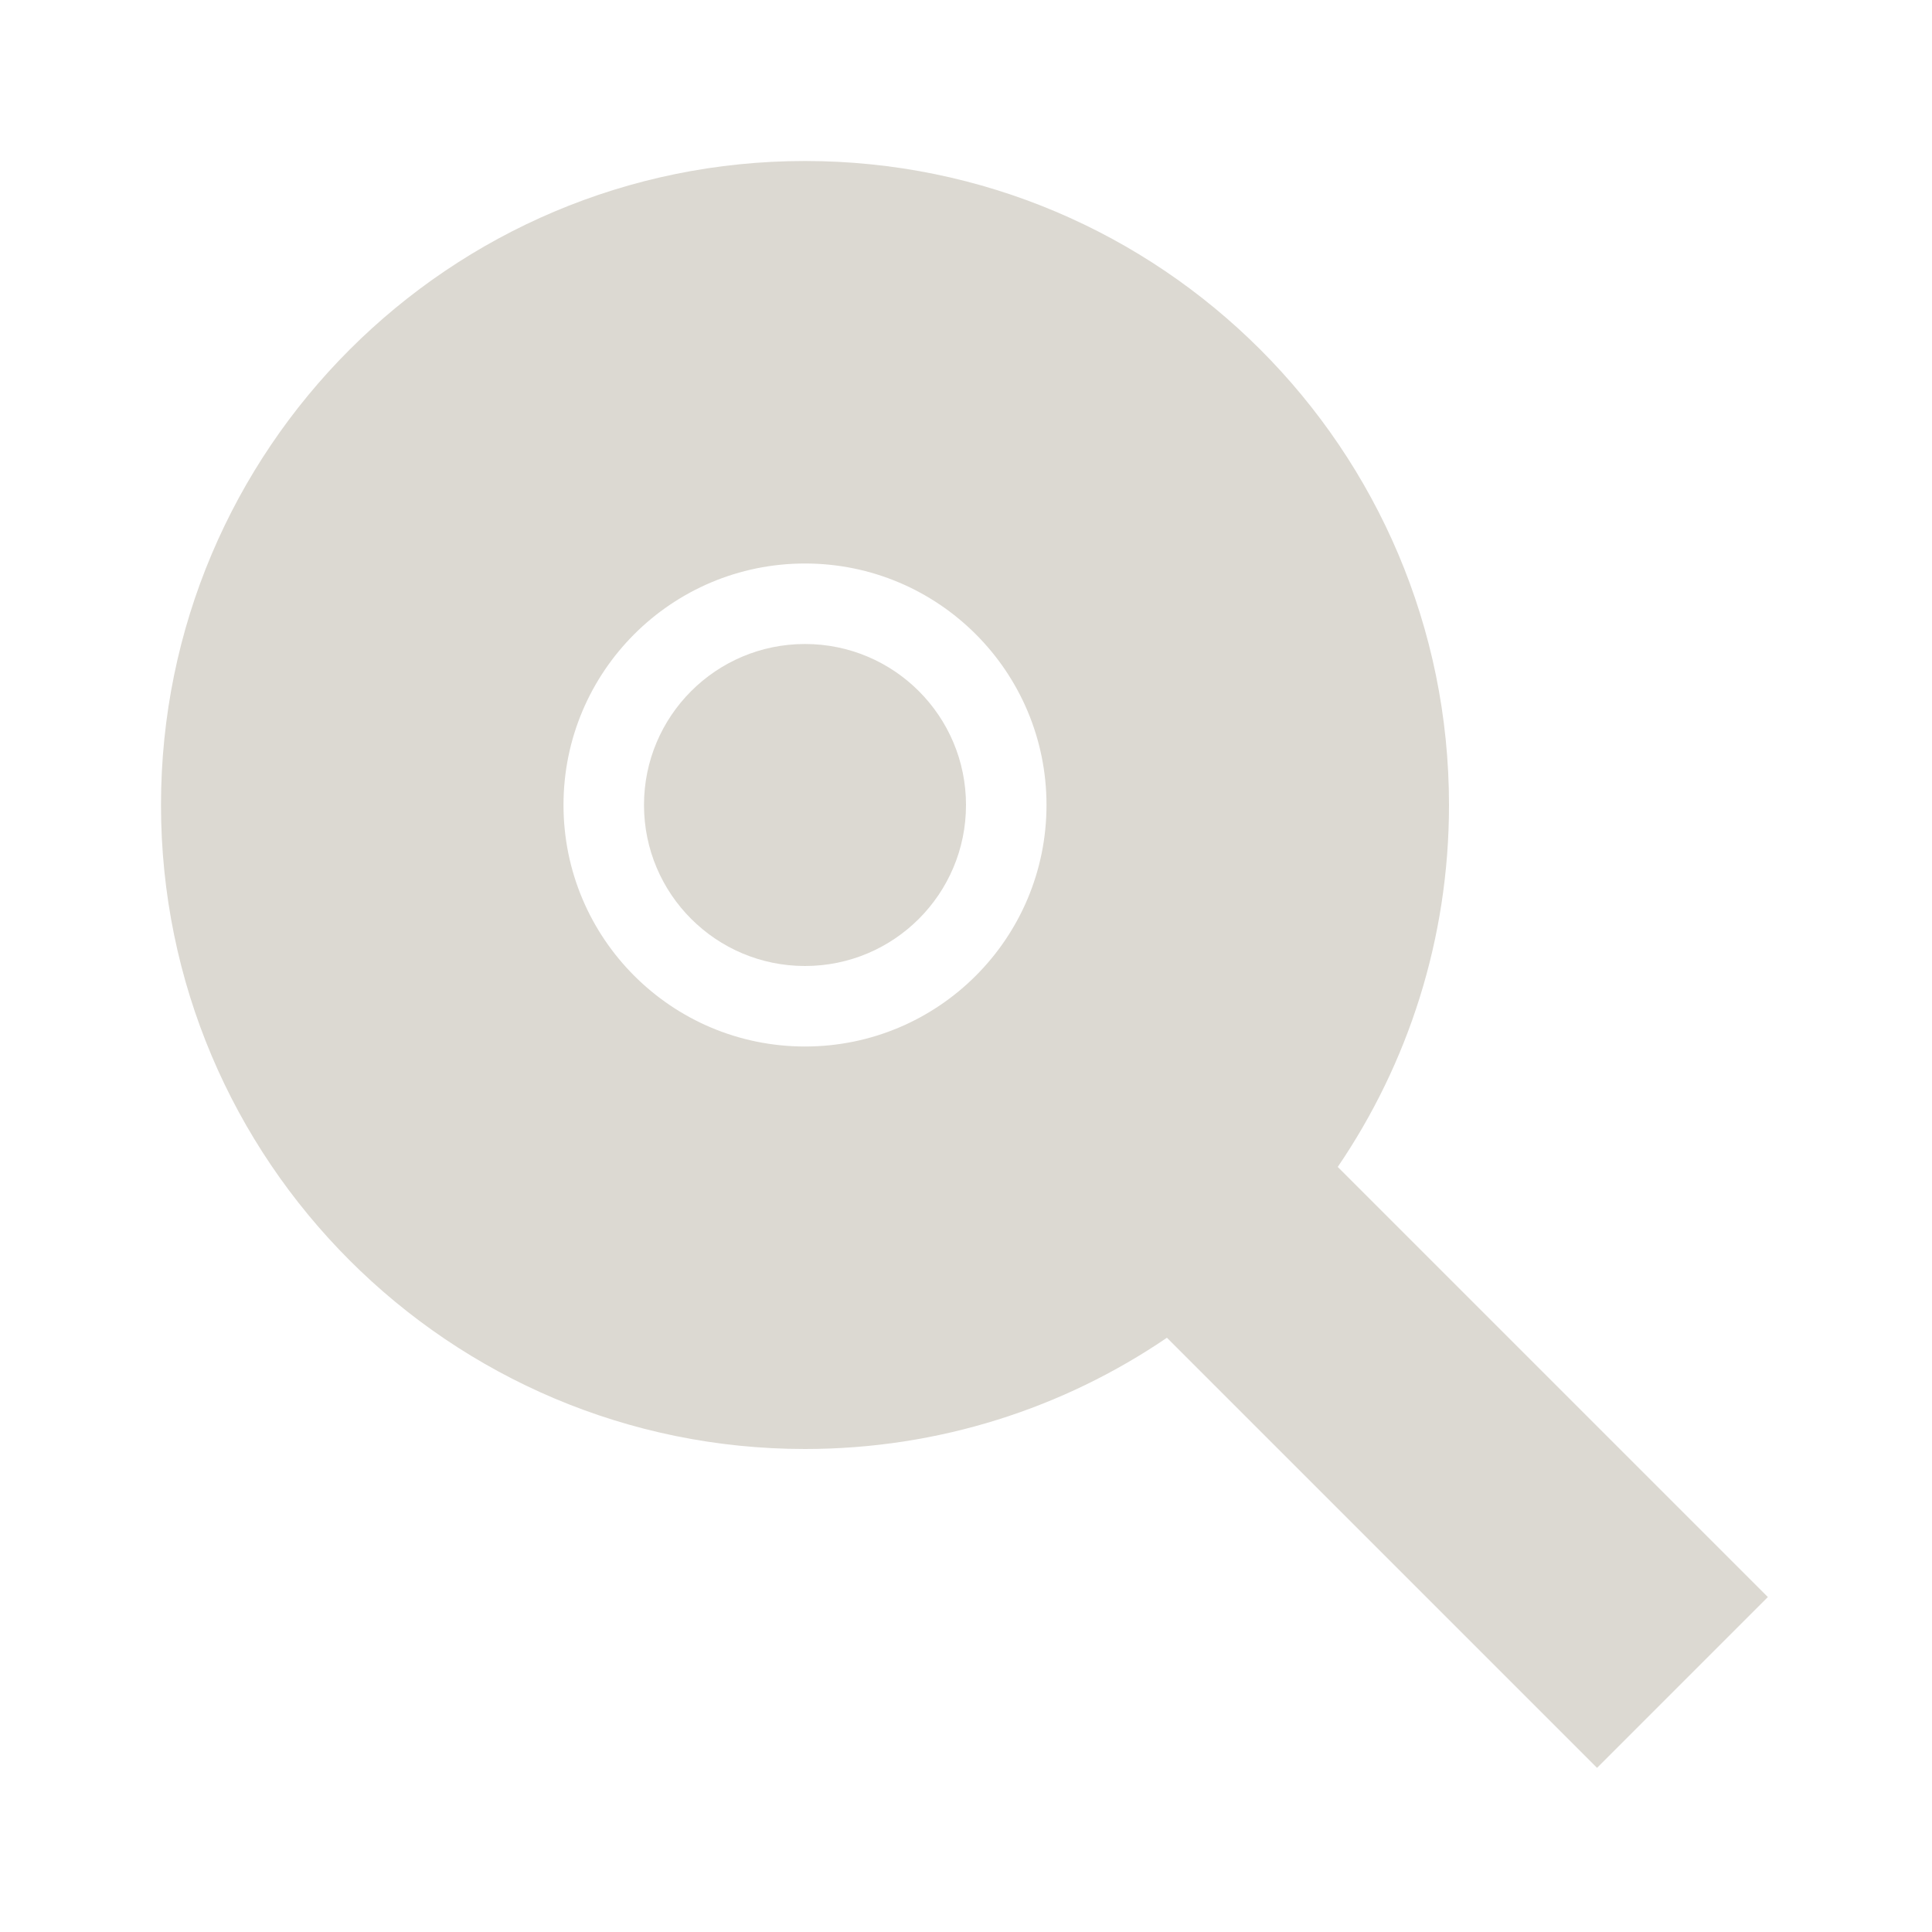
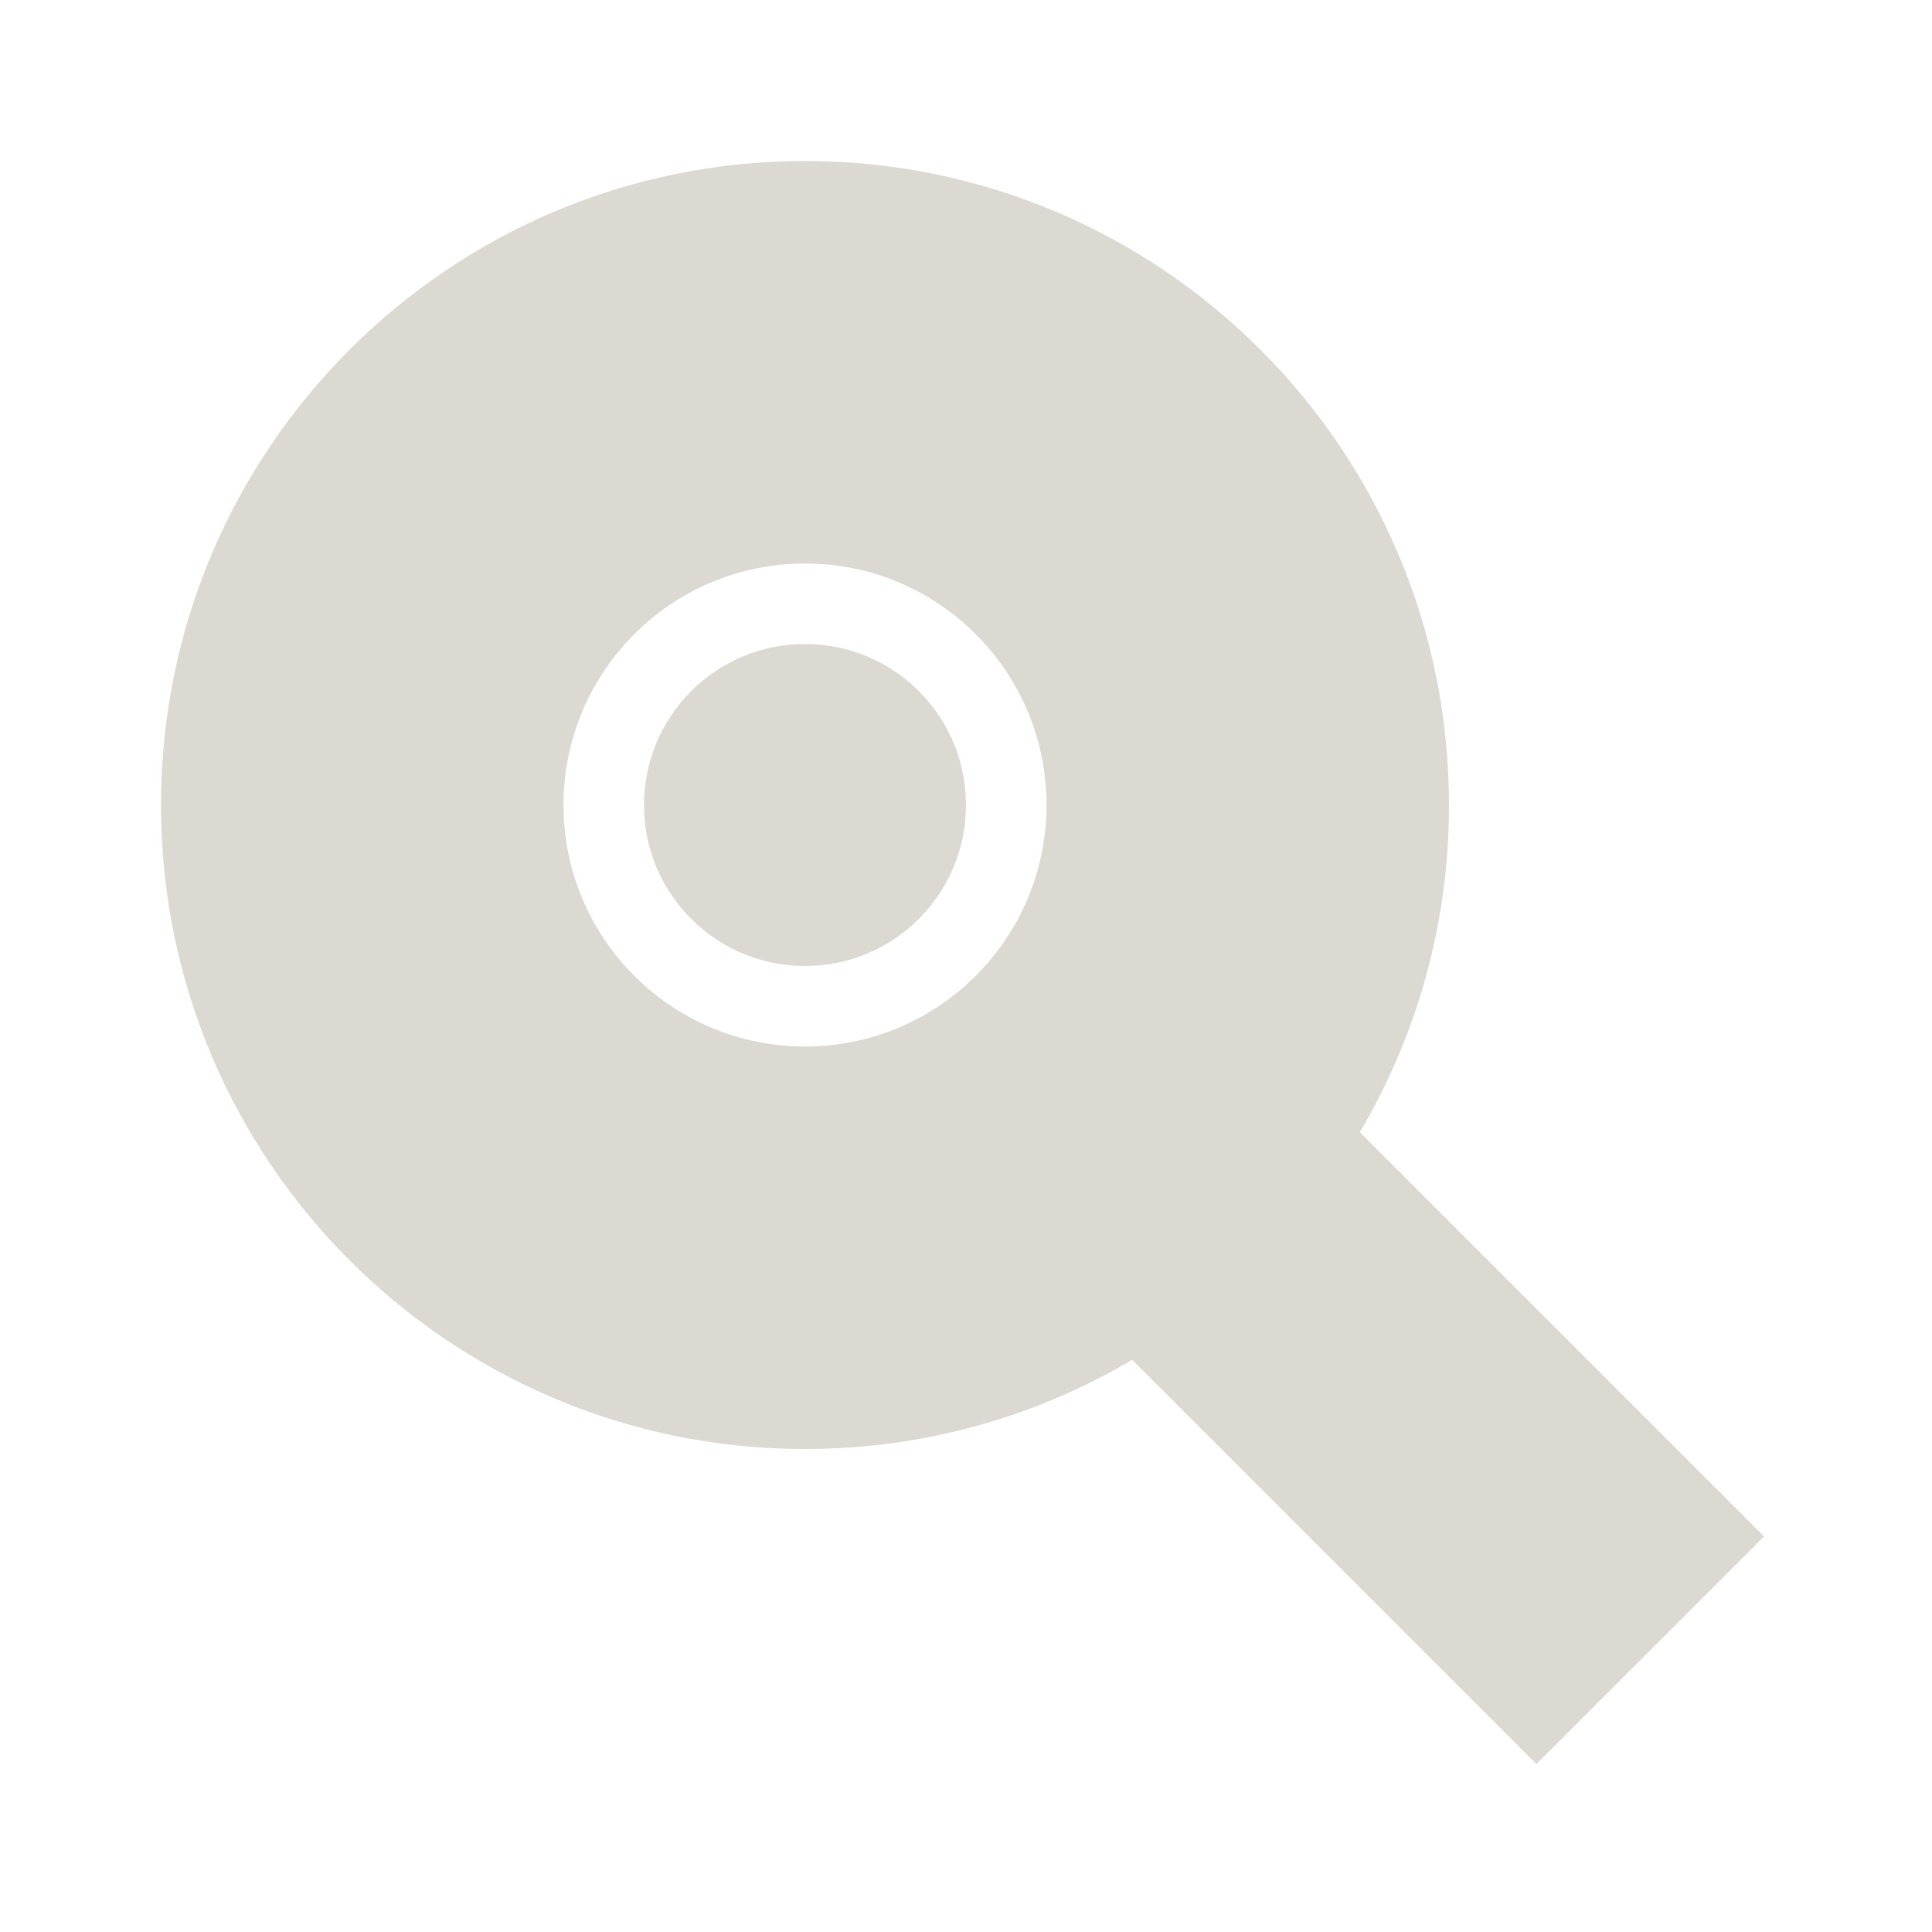
<svg xmlns="http://www.w3.org/2000/svg" width="24" height="24" viewBox="0 0 24 24">
-   <path id="ink" d="M18 10C18 5.582 14.418 2 10 2C5.582 2 2 5.582 2 10C2 14.418 5.582 18 10 18C11.667 18 13.215 17.49 14.496 16.618L19.839 21.961L21.961 19.839L16.618 14.496C17.49 13.215 18 11.667 18 10ZM13 10C13 11.657 11.657 13 10 13C8.343 13 7 11.657 7 10C7 8.343 8.343 7 10 7C11.657 7 13 8.343 13 10Z" fill="#DCD9D2" />
+   <path id="ink" d="M18 10C18 5.582 14.418 2 10 2C5.582 2 2 5.582 2 10C2 14.418 5.582 18 10 18C11.484 18 12.873 17.596 14.064 16.892L19.086 21.914L21.914 19.086L16.892 14.064C17.596 12.873 18 11.484 18 10ZM13 10C13 11.657 11.657 13 10 13C8.343 13 7 11.657 7 10C7 8.343 8.343 7 10 7C11.657 7 13 8.343 13 10Z" fill="#DCD9D2" />
  <path id="node" d="M12 10C12 11.105 11.105 12 10 12C8.895 12 8 11.105 8 10C8 8.895 8.895 8 10 8C11.105 8 12 8.895 12 10Z" fill="#DCD9D2" />
</svg>
